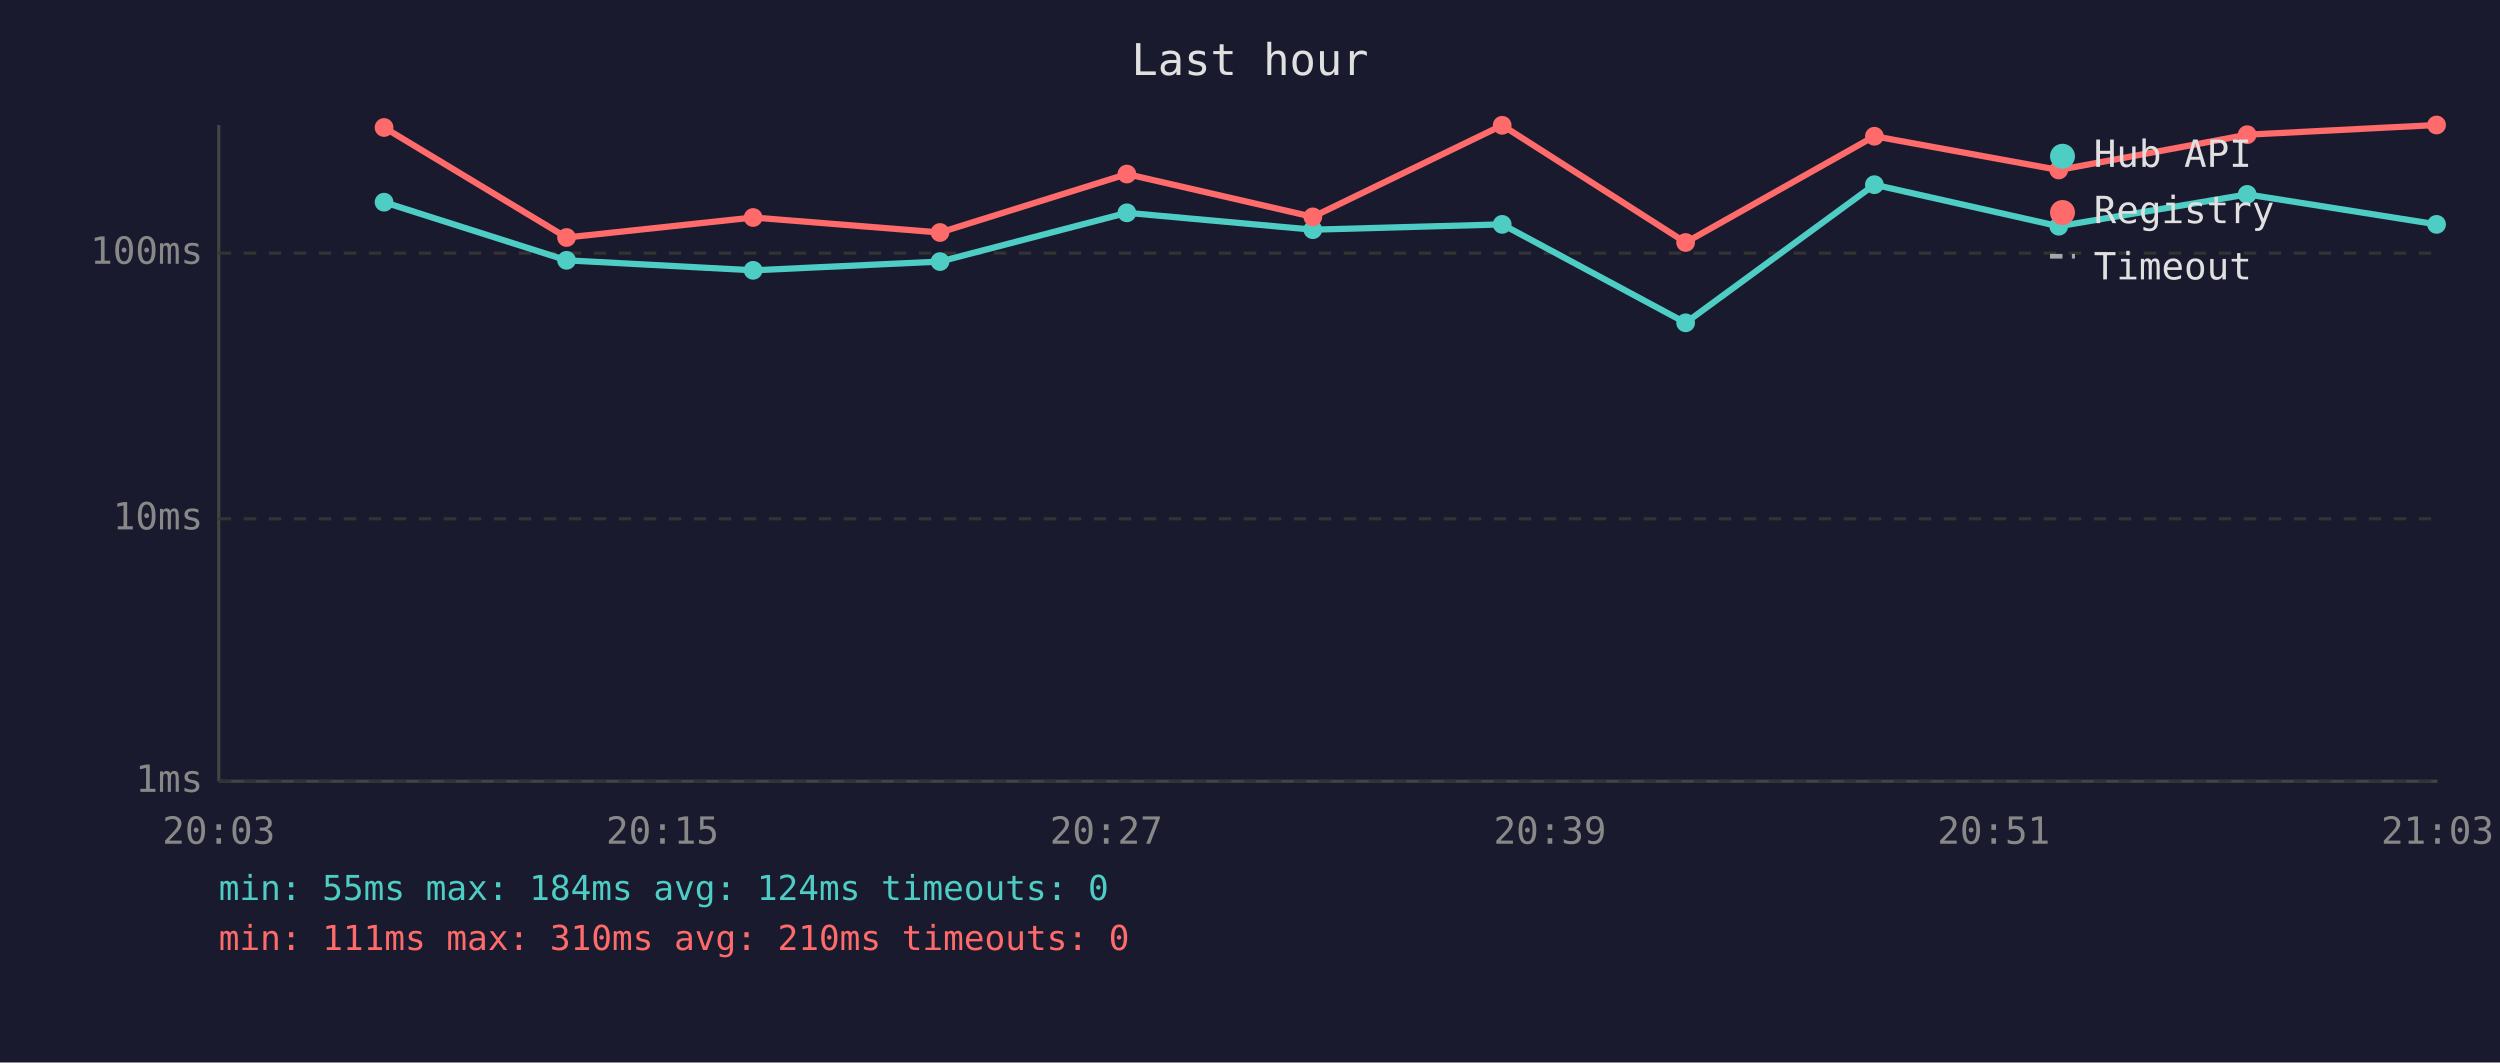
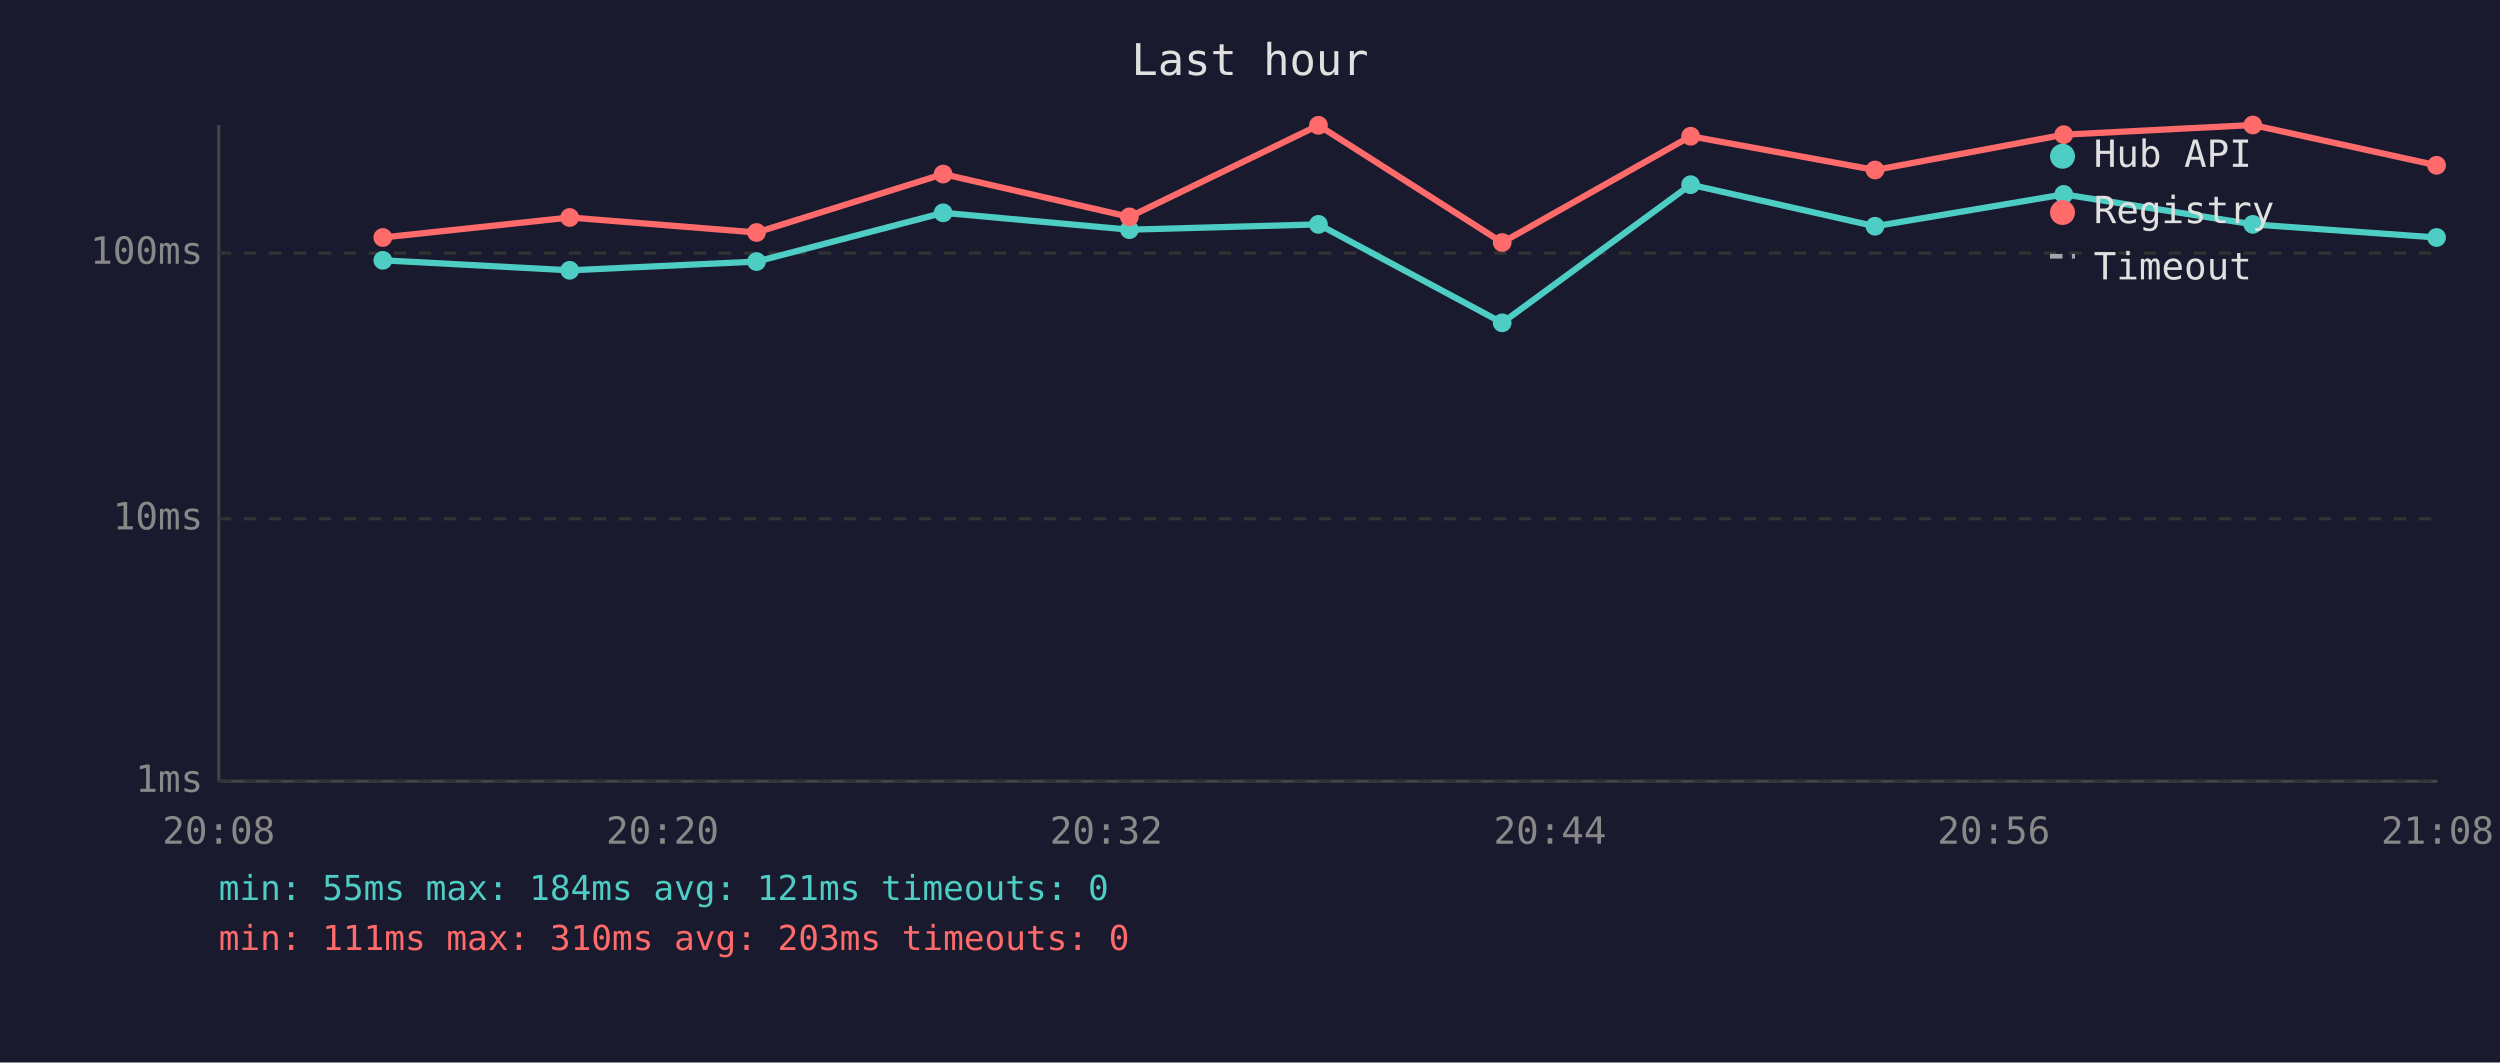
<svg xmlns="http://www.w3.org/2000/svg" viewBox="0 0 800 340" font-family="monospace" font-size="12">
  <rect width="800" height="340" fill="#1a1a2e" />
  <text x="400" y="24" fill="#e0e0e0" font-size="14" text-anchor="middle">Last hour</text>
  <line x1="70" y1="40" x2="70" y2="250" stroke="#444" stroke-width="1" />
  <line x1="70" y1="250" x2="780" y2="250" stroke="#444" stroke-width="1" />
  <line x1="70" y1="250" x2="780" y2="250" stroke="#333" stroke-width="1" stroke-dasharray="4" />
  <text x="65" y="250" fill="#888" text-anchor="end" dominant-baseline="middle">1ms</text>
  <line x1="70" y1="166" x2="780" y2="166" stroke="#333" stroke-width="1" stroke-dasharray="4" />
  <text x="65" y="166" fill="#888" text-anchor="end" dominant-baseline="middle">10ms</text>
  <line x1="70" y1="81" x2="780" y2="81" stroke="#333" stroke-width="1" stroke-dasharray="4" />
  <text x="65" y="81" fill="#888" text-anchor="end" dominant-baseline="middle">100ms</text>
-   <text x="70" y="270" fill="#888" text-anchor="middle">20:03</text>
-   <text x="212" y="270" fill="#888" text-anchor="middle">20:15</text>
-   <text x="354" y="270" fill="#888" text-anchor="middle">20:27</text>
-   <text x="496" y="270" fill="#888" text-anchor="middle">20:39</text>
-   <text x="638" y="270" fill="#888" text-anchor="middle">20:51</text>
-   <text x="780" y="270" fill="#888" text-anchor="middle">21:03</text>
-   <polyline points="122.9,64.7 181.3,83.3 241.0,86.5 300.8,83.7 360.6,68.1 420.1,73.5 480.7,71.8 539.4,103.3 599.8,59.1 658.8,72.4 719.1,62.2 779.7,71.8" fill="none" stroke="#4ecdc4" stroke-width="2" opacity="1" />
-   <circle cx="122.9" cy="64.7" r="3" fill="#4ecdc4" />
-   <circle cx="181.3" cy="83.3" r="3" fill="#4ecdc4" />
-   <circle cx="241.0" cy="86.5" r="3" fill="#4ecdc4" />
-   <circle cx="300.8" cy="83.7" r="3" fill="#4ecdc4" />
-   <circle cx="360.6" cy="68.1" r="3" fill="#4ecdc4" />
-   <circle cx="420.1" cy="73.5" r="3" fill="#4ecdc4" />
-   <circle cx="480.7" cy="71.8" r="3" fill="#4ecdc4" />
-   <circle cx="539.4" cy="103.3" r="3" fill="#4ecdc4" />
-   <circle cx="599.8" cy="59.1" r="3" fill="#4ecdc4" />
-   <circle cx="658.8" cy="72.4" r="3" fill="#4ecdc4" />
-   <circle cx="719.1" cy="62.2" r="3" fill="#4ecdc4" />
-   <circle cx="779.7" cy="71.8" r="3" fill="#4ecdc4" />
-   <polyline points="122.9,40.8 181.3,76.0 241.0,69.6 300.8,74.4 360.6,55.7 420.1,69.4 480.7,40.1 539.4,77.6 599.8,43.6 658.8,54.4 719.1,43.1 779.7,40.0" fill="none" stroke="#ff6b6b" stroke-width="2" opacity="1" />
-   <circle cx="122.9" cy="40.8" r="3" fill="#ff6b6b" />
-   <circle cx="181.3" cy="76.0" r="3" fill="#ff6b6b" />
-   <circle cx="241.0" cy="69.6" r="3" fill="#ff6b6b" />
-   <circle cx="300.8" cy="74.4" r="3" fill="#ff6b6b" />
-   <circle cx="360.6" cy="55.7" r="3" fill="#ff6b6b" />
-   <circle cx="420.1" cy="69.4" r="3" fill="#ff6b6b" />
-   <circle cx="480.7" cy="40.1" r="3" fill="#ff6b6b" />
-   <circle cx="539.4" cy="77.6" r="3" fill="#ff6b6b" />
-   <circle cx="599.8" cy="43.6" r="3" fill="#ff6b6b" />
-   <circle cx="658.8" cy="54.4" r="3" fill="#ff6b6b" />
-   <circle cx="719.1" cy="43.1" r="3" fill="#ff6b6b" />
-   <circle cx="779.7" cy="40.0" r="3" fill="#ff6b6b" />
+   <text x="70" y="270" fill="#888" text-anchor="middle">20:08</text>
+   <text x="212" y="270" fill="#888" text-anchor="middle">20:20</text>
+   <text x="354" y="270" fill="#888" text-anchor="middle">20:32</text>
+   <text x="496" y="270" fill="#888" text-anchor="middle">20:44</text>
+   <text x="638" y="270" fill="#888" text-anchor="middle">20:56</text>
+   <text x="780" y="270" fill="#888" text-anchor="middle">21:08</text>
+   <polyline points="122.5,83.3 182.3,86.5 242.1,83.7 301.8,68.1 361.4,73.5 421.9,71.8 480.7,103.3 541.0,59.1 600.0,72.4 660.4,62.2 720.9,71.8 779.7,76.0" fill="none" stroke="#4ecdc4" stroke-width="2" opacity="1" />
+   <circle cx="122.5" cy="83.3" r="3" fill="#4ecdc4" />
+   <circle cx="182.3" cy="86.5" r="3" fill="#4ecdc4" />
+   <circle cx="242.1" cy="83.7" r="3" fill="#4ecdc4" />
+   <circle cx="301.8" cy="68.1" r="3" fill="#4ecdc4" />
+   <circle cx="361.4" cy="73.5" r="3" fill="#4ecdc4" />
+   <circle cx="421.9" cy="71.8" r="3" fill="#4ecdc4" />
+   <circle cx="480.7" cy="103.3" r="3" fill="#4ecdc4" />
+   <circle cx="541.0" cy="59.1" r="3" fill="#4ecdc4" />
+   <circle cx="600.0" cy="72.4" r="3" fill="#4ecdc4" />
+   <circle cx="660.4" cy="62.2" r="3" fill="#4ecdc4" />
+   <circle cx="720.9" cy="71.8" r="3" fill="#4ecdc4" />
+   <circle cx="779.7" cy="76.0" r="3" fill="#4ecdc4" />
+   <polyline points="122.5,76.0 182.3,69.6 242.1,74.4 301.8,55.7 361.4,69.4 421.9,40.1 480.7,77.6 541.0,43.6 600.0,54.4 660.4,43.1 720.9,40.0 779.7,52.9" fill="none" stroke="#ff6b6b" stroke-width="2" opacity="1" />
+   <circle cx="122.5" cy="76.0" r="3" fill="#ff6b6b" />
+   <circle cx="182.3" cy="69.6" r="3" fill="#ff6b6b" />
+   <circle cx="242.1" cy="74.4" r="3" fill="#ff6b6b" />
+   <circle cx="301.8" cy="55.7" r="3" fill="#ff6b6b" />
+   <circle cx="361.4" cy="69.4" r="3" fill="#ff6b6b" />
+   <circle cx="421.9" cy="40.1" r="3" fill="#ff6b6b" />
+   <circle cx="480.7" cy="77.6" r="3" fill="#ff6b6b" />
+   <circle cx="541.0" cy="43.6" r="3" fill="#ff6b6b" />
+   <circle cx="600.0" cy="54.4" r="3" fill="#ff6b6b" />
+   <circle cx="660.4" cy="43.1" r="3" fill="#ff6b6b" />
+   <circle cx="720.9" cy="40.0" r="3" fill="#ff6b6b" />
+   <circle cx="779.7" cy="52.9" r="3" fill="#ff6b6b" />
  <circle cx="660" cy="50" r="4" fill="#4ecdc4" />
  <text x="670" y="50" fill="#e0e0e0" dominant-baseline="middle">Hub API</text>
  <circle cx="660" cy="68" r="4" fill="#ff6b6b" />
  <text x="670" y="68" fill="#e0e0e0" dominant-baseline="middle">Registry</text>
  <line x1="656" y1="82" x2="664" y2="82" stroke="#e0e0e0" stroke-width="1.5" stroke-dasharray="4,3" opacity="0.7" />
  <text x="670" y="86" fill="#e0e0e0" dominant-baseline="middle">Timeout</text>
-   <text x="70" y="288" fill="#4ecdc4" font-size="11">min: 55ms  max: 184ms  avg: 124ms  timeouts: 0</text>
-   <text x="70" y="304" fill="#ff6b6b" font-size="11">min: 111ms  max: 310ms  avg: 210ms  timeouts: 0</text>
+   <text x="70" y="288" fill="#4ecdc4" font-size="11">min: 55ms  max: 184ms  avg: 121ms  timeouts: 0</text>
+   <text x="70" y="304" fill="#ff6b6b" font-size="11">min: 111ms  max: 310ms  avg: 203ms  timeouts: 0</text>
</svg>
